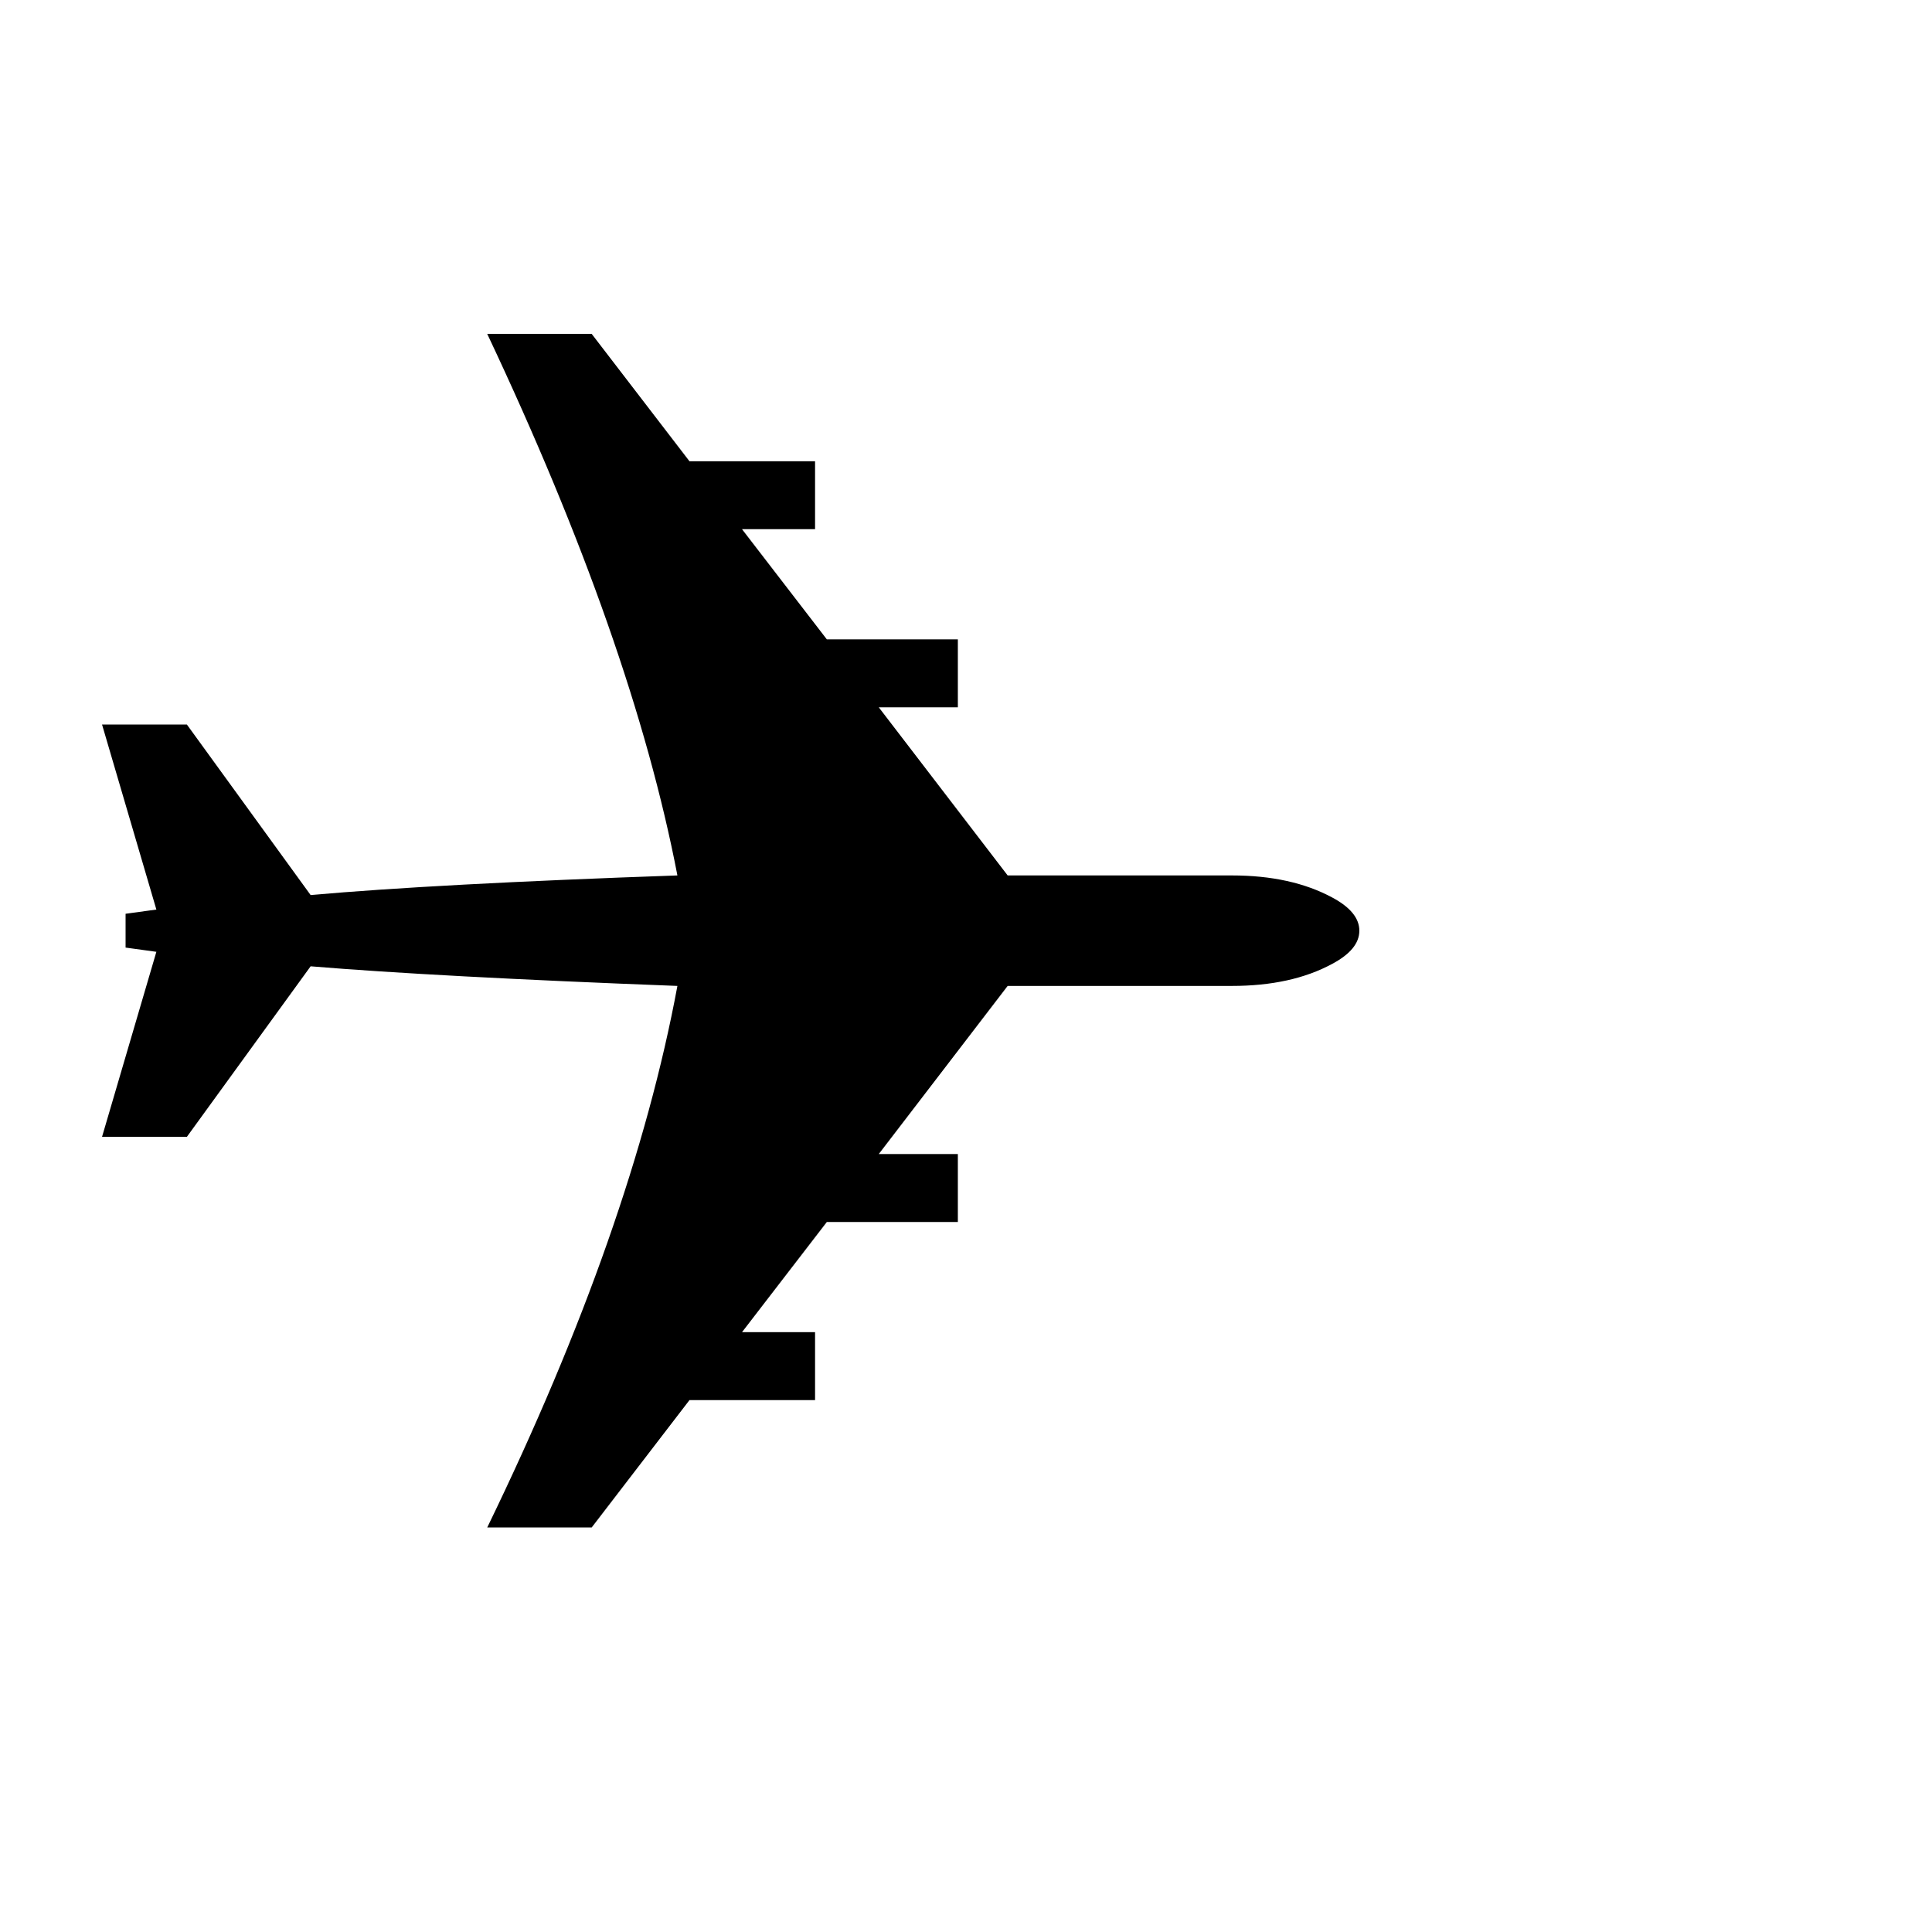
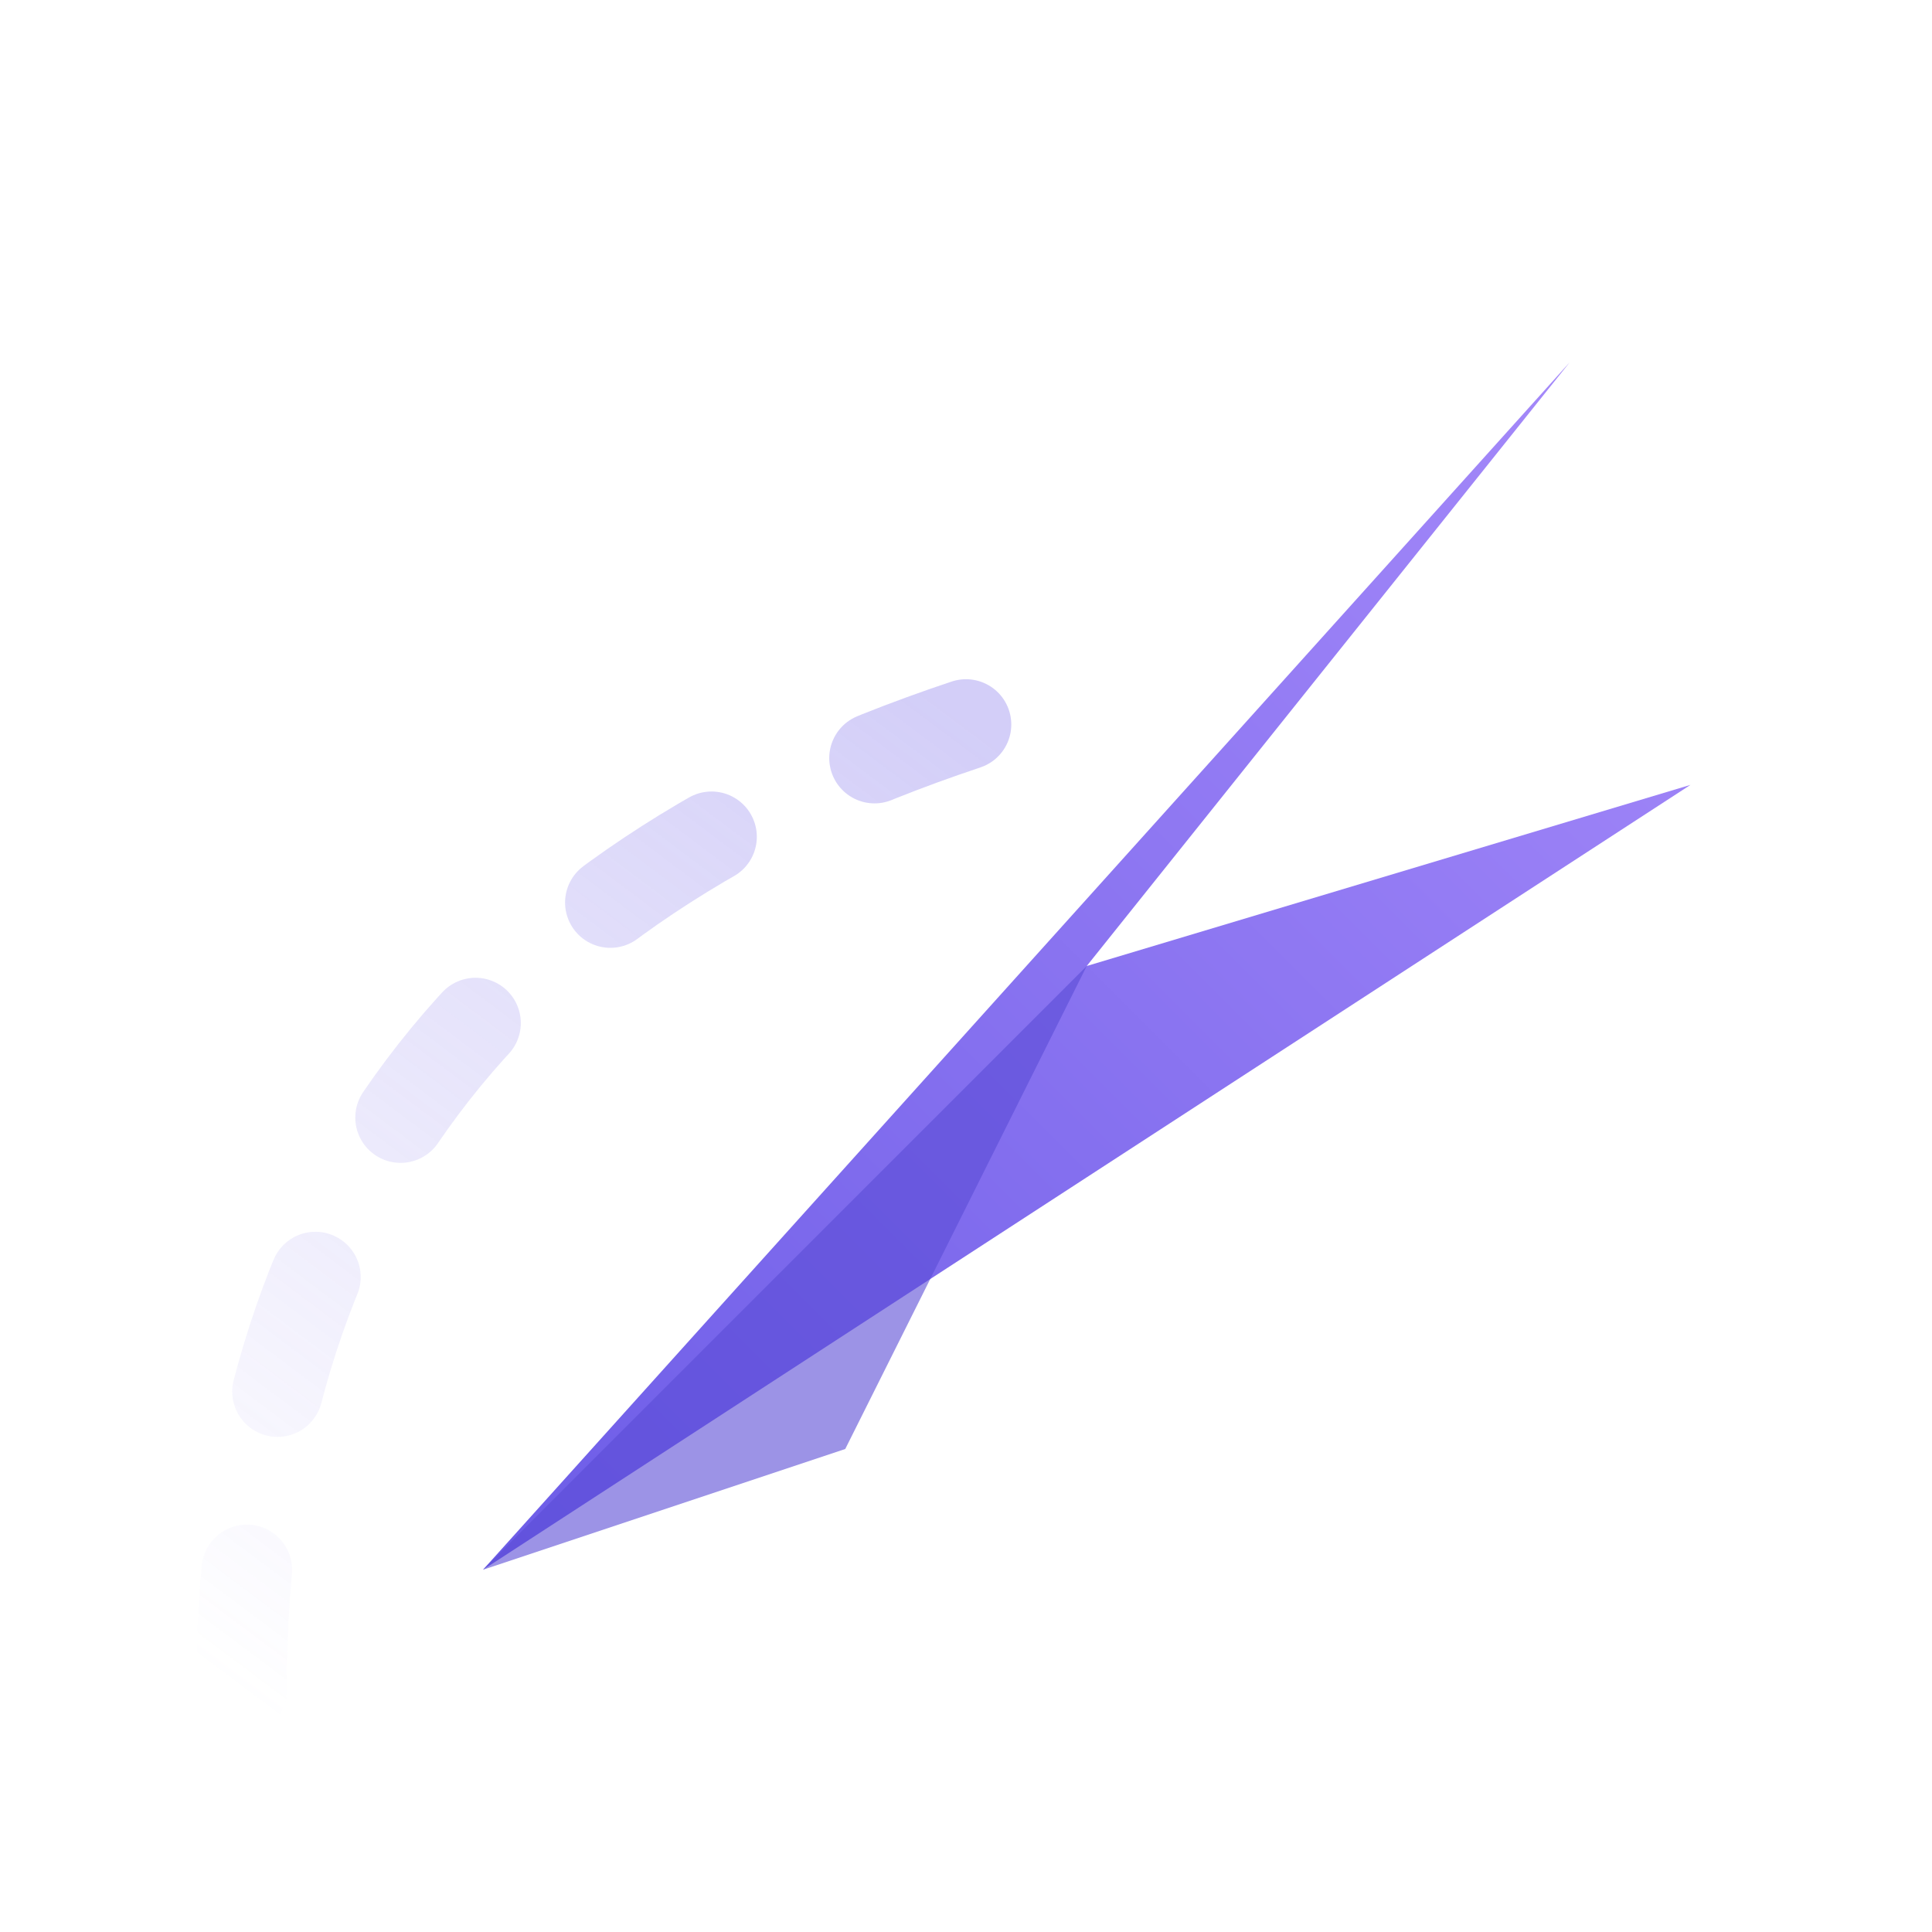
- <svg xmlns="http://www.w3.org/2000/svg" viewBox="0 0 100 100">
-   <text y="0.9em" font-size="90">✈️</text>
+ <svg xmlns="http://www.w3.org/2000/svg" viewBox="0 0 32 32" fill="none">
+   <path d="M4 28 Q4 16 16 12" stroke="url(#trail)" stroke-width="1.5" stroke-linecap="round" stroke-dasharray="2 3" fill="none" opacity="0.5" />
+   <path d="M8 26L26 6L18 16L28 13L8 26Z" fill="url(#planeGrad)" />
+   <path d="M8 26L18 16L14 24L8 26Z" fill="#5A4BD6" opacity="0.6" />
+   <defs>
+     <linearGradient id="planeGrad" x1="8" y1="26" x2="28" y2="6" gradientUnits="userSpaceOnUse">
+       <stop offset="0%" stop-color="#6C5CE7" />
+       <stop offset="100%" stop-color="#A78BFA" />
+     </linearGradient>
+     <linearGradient id="trail" x1="4" y1="28" x2="16" y2="12" gradientUnits="userSpaceOnUse">
+       <stop offset="0%" stop-color="#6C5CE7" stop-opacity="0" />
+       <stop offset="100%" stop-color="#6C5CE7" stop-opacity="0.6" />
+     </linearGradient>
+   </defs>
</svg>
